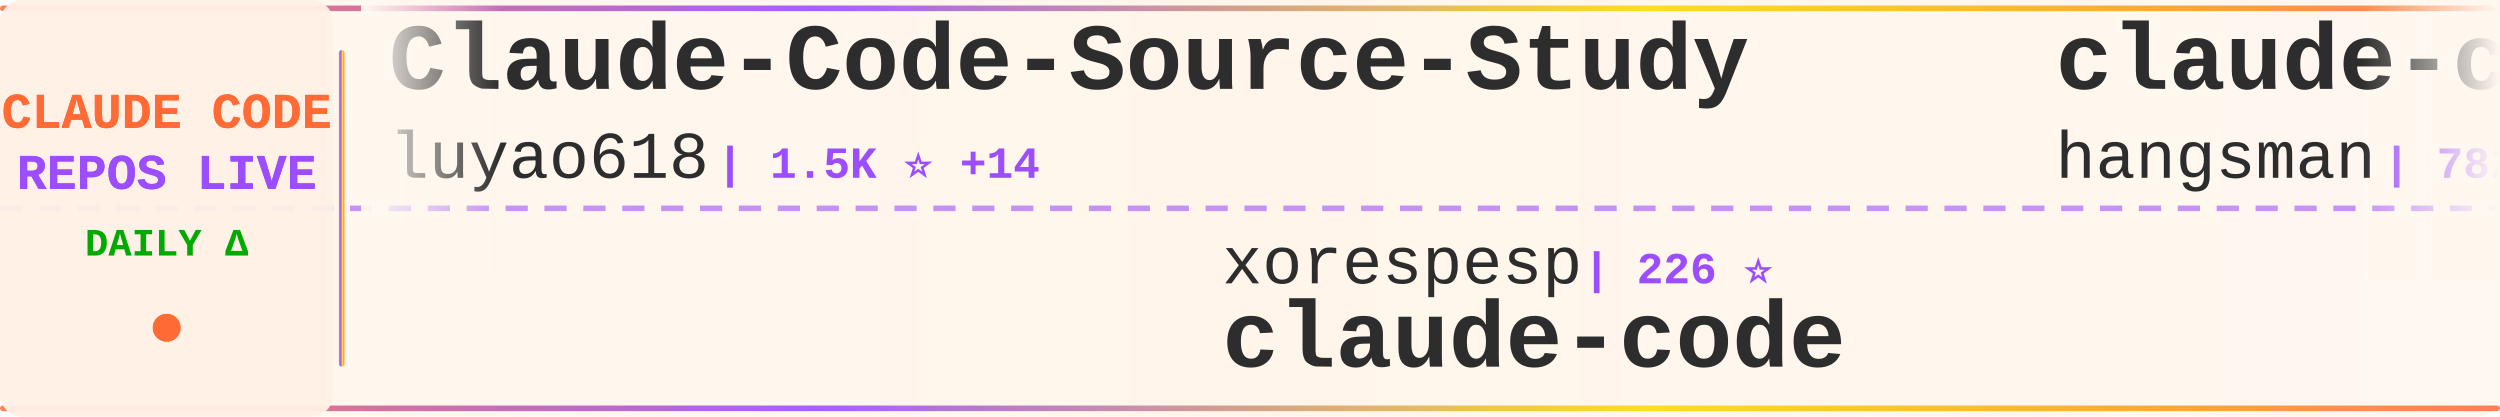
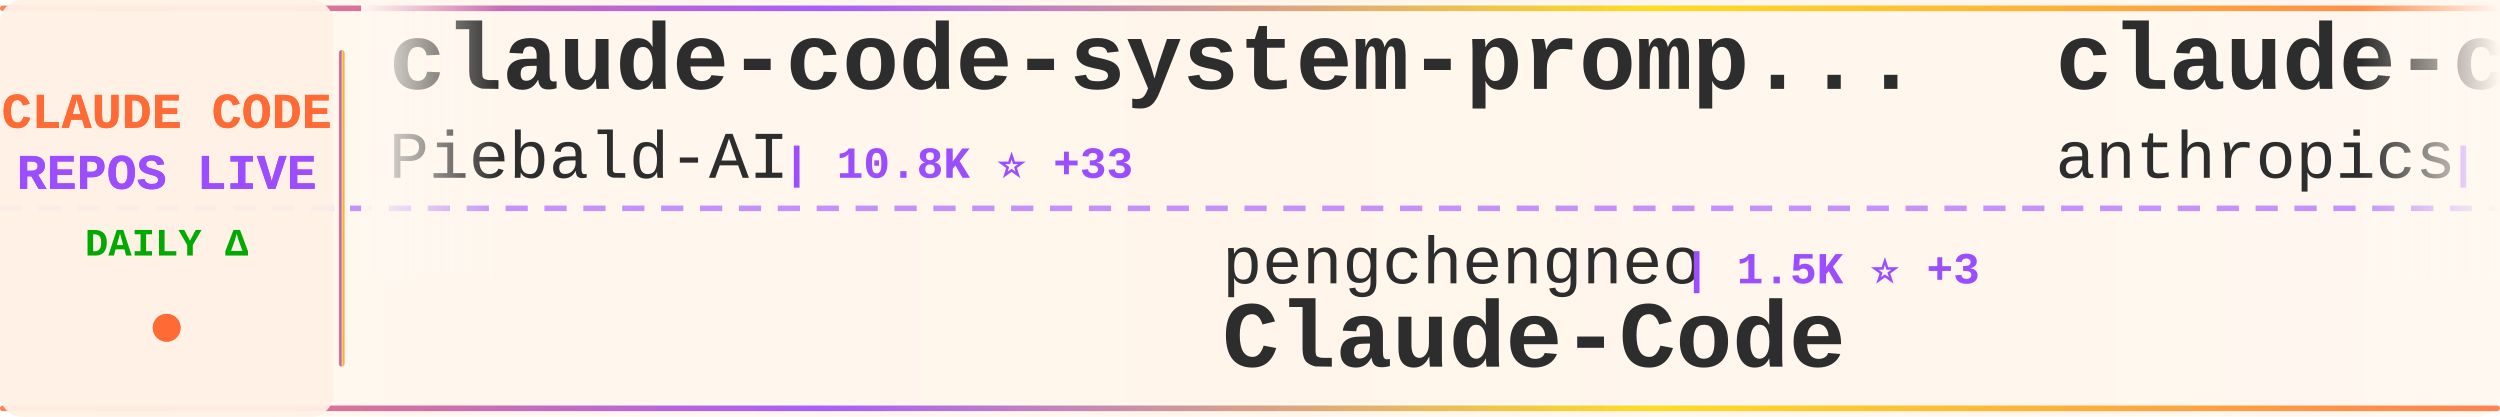
<svg xmlns="http://www.w3.org/2000/svg" width="900" height="150">
  <defs>
    <linearGradient id="tickerBg" x1="0%" y1="0%" x2="100%" y2="0%">
      <stop offset="0%" style="stop-color:#fff8f0;stop-opacity:0.98" />
      <stop offset="50%" style="stop-color:#fff5eb;stop-opacity:1" />
      <stop offset="100%" style="stop-color:#fff8f0;stop-opacity:0.98" />
    </linearGradient>
    <linearGradient id="borderGrad" x1="0%" y1="0%" x2="100%" y2="0%">
      <stop offset="0%" style="stop-color:#FF6B35;stop-opacity:0.85">
        <animate attributeName="stop-opacity" values="0.85;1;0.85" dur="2s" repeatCount="indefinite" />
      </stop>
      <stop offset="33%" style="stop-color:#9C4EFF;stop-opacity:0.9">
        <animate attributeName="stop-opacity" values="0.9;1;0.9" dur="2.2s" repeatCount="indefinite" />
      </stop>
      <stop offset="66%" style="stop-color:#FFD700;stop-opacity:0.85">
        <animate attributeName="stop-opacity" values="0.85;1;0.85" dur="1.8s" repeatCount="indefinite" />
      </stop>
      <stop offset="100%" style="stop-color:#FF6B35;stop-opacity:0.85">
        <animate attributeName="stop-opacity" values="0.85;1;0.85" dur="2s" repeatCount="indefinite" />
      </stop>
    </linearGradient>
    <filter id="textGlow">
      <feGaussianBlur stdDeviation="0.15" result="coloredBlur" />
      <feMerge>
        <feMergeNode in="coloredBlur" />
        <feMergeNode in="SourceGraphic" />
      </feMerge>
    </filter>
    <filter id="metricGlow">
      <feGaussianBlur stdDeviation="0.2" result="coloredBlur" />
      <feMerge>
        <feMergeNode in="coloredBlur" />
        <feMergeNode in="SourceGraphic" />
      </feMerge>
    </filter>
    <linearGradient id="leftFade" x1="0%" y1="0%" x2="100%" y2="0%">
      <stop offset="0%" style="stop-color:#fff8f0;stop-opacity:1" />
      <stop offset="100%" style="stop-color:#fff8f0;stop-opacity:0" />
    </linearGradient>
    <linearGradient id="rightFade" x1="0%" y1="0%" x2="100%" y2="0%">
      <stop offset="0%" style="stop-color:#fff8f0;stop-opacity:0" />
      <stop offset="100%" style="stop-color:#fff8f0;stop-opacity:1" />
    </linearGradient>
  </defs>
  <rect width="900" height="150" fill="url(#tickerBg)" rx="8" />
  <rect x="0" y="2" width="900" height="2" fill="url(#borderGrad)" rx="1" />
  <rect x="0" y="146" width="900" height="2" fill="url(#borderGrad)" rx="1" />
  <line x1="0" y1="75" x2="900" y2="75" stroke="#9C4EFF" stroke-width="2" stroke-dasharray="8 6" opacity="0.6" />
  <rect x="0" y="0" width="120" height="150" fill="#fff0e6" opacity="0.95" rx="8" />
  <text x="60" y="46" font-family="'Courier New', monospace" font-size="18" font-weight="bold" fill="#FF6B35" text-anchor="middle" filter="url(#textGlow)">
    CLAUDE CODE
  </text>
  <text x="60" y="68" font-family="'Courier New', monospace" font-size="18" font-weight="bold" fill="#9C4EFF" text-anchor="middle" filter="url(#textGlow)">
    REPOS LIVE
  </text>
  <text x="60" y="92" font-family="'Courier New', monospace" font-size="14" font-weight="bold" fill="#00aa00" text-anchor="middle">
    DAILY Δ
  </text>
  <circle cx="60" cy="118" r="5" fill="#FF6B35" filter="url(#metricGlow)">
    <animate attributeName="r" values="4;6;4" dur="1.5s" repeatCount="indefinite" />
    <animate attributeName="opacity" values="0.6;1;0.6" dur="1.5s" repeatCount="indefinite" />
  </circle>
  <rect x="122" y="18" width="2" height="114" fill="url(#borderGrad)" rx="1" />
  <clipPath id="tickerClip">
    <rect x="130" y="0" width="770" height="150" />
  </clipPath>
  <g clip-path="url(#tickerClip)">
    <g id="tickerItems">
      <animateTransform attributeName="transform" attributeType="XML" type="translate" from="0 0" to="-3000 0" dur="54s" repeatCount="indefinite" />
      <g transform="translate(0, 0)">
-         <text x="140" y="32" font-family="'Courier New', monospace" font-size="34" font-weight="bold" fill="#2d2d2d">Claude-Code-Source-Study</text>
-         <text x="140" y="64" font-family="'Courier New', monospace" font-size="24" font-weight="normal" fill="#2d2d2d" opacity="1.0">luyao618</text>
-         <text x="258" y="64" font-family="'Courier New', monospace" font-size="16" font-weight="bold" fill="#9C4EFF"> | 1.5K ⭐ +14</text>
+         <text x="140" y="32" font-family="'Courier New', monospace" font-size="34" font-weight="bold" fill="#2d2d2d">claude-code-system-promp...</text>
+         <text x="140" y="64" font-family="'Courier New', monospace" font-size="24" font-weight="normal" fill="#2d2d2d" opacity="1.0">Piebald-AI</text>
+         <text x="282" y="64" font-family="'Courier New', monospace" font-size="16" font-weight="bold" fill="#9C4EFF"> | 10.8K ⭐ +33</text>
      </g>
      <g transform="translate(300, 0)">
-         <text x="140" y="102" font-family="'Courier New', monospace" font-size="24" font-weight="normal" fill="#2d2d2d" opacity="1.0">xorespesp</text>
-         <text x="270" y="102" font-family="'Courier New', monospace" font-size="16" font-weight="bold" fill="#9C4EFF"> | 226 ⭐</text>
+         <text x="140" y="102" font-family="'Courier New', monospace" font-size="24" font-weight="normal" fill="#2d2d2d" opacity="1.0">pengchengneo</text>
+         <text x="306" y="102" font-family="'Courier New', monospace" font-size="16" font-weight="bold" fill="#9C4EFF"> | 1.5K ⭐ +3</text>
+         <text x="140" y="132" font-family="'Courier New', monospace" font-size="34" font-weight="bold" fill="#2d2d2d">Claude-Code</text>
+       </g>
+       <g transform="translate(600, 0)">
+         <text x="140" y="32" font-family="'Courier New', monospace" font-size="34" font-weight="bold" fill="#2d2d2d">claude-code-base-action</text>
+         <text x="140" y="64" font-family="'Courier New', monospace" font-size="24" font-weight="normal" fill="#2d2d2d" opacity="1.0">anthropics</text>
+         <text x="282" y="64" font-family="'Courier New', monospace" font-size="16" font-weight="bold" fill="#9C4EFF"> | 862 ⭐ +3</text>
+       </g>
+       <g transform="translate(900, 0)">
+         <text x="140" y="102" font-family="'Courier New', monospace" font-size="24" font-weight="normal" fill="#2d2d2d" opacity="1.0">sickn33</text>
+         <text x="246" y="102" font-family="'Courier New', monospace" font-size="16" font-weight="bold" fill="#9C4EFF"> | 39.7K ⭐ +127</text>
+         <text x="140" y="132" font-family="'Courier New', monospace" font-size="34" font-weight="bold" fill="#2d2d2d">antigravity-awesome-skil...</text>
+       </g>
+       <g transform="translate(1200, 0)">
+         <text x="140" y="32" font-family="'Courier New', monospace" font-size="34" font-weight="bold" fill="#2d2d2d">claude-code-proxy</text>
+         <text x="140" y="64" font-family="'Courier New', monospace" font-size="24" font-weight="normal" fill="#2d2d2d" opacity="1.0">fuergaosi233</text>
+         <text x="306" y="64" font-family="'Courier New', monospace" font-size="16" font-weight="bold" fill="#9C4EFF"> | 2.6K ⭐ +2</text>
+       </g>
+       <g transform="translate(1500, 0)">
+         <text x="140" y="102" font-family="'Courier New', monospace" font-size="24" font-weight="normal" fill="#2d2d2d" opacity="1.0">ykdojo</text>
+         <text x="234" y="102" font-family="'Courier New', monospace" font-size="16" font-weight="bold" fill="#9C4EFF"> | 8.6K ⭐ +15</text>
+         <text x="140" y="132" font-family="'Courier New', monospace" font-size="34" font-weight="bold" fill="#2d2d2d">claude-code-tips</text>
+       </g>
+       <g transform="translate(1800, 0)">
+         <text x="140" y="32" font-family="'Courier New', monospace" font-size="34" font-weight="bold" fill="#2d2d2d">claude-code-local</text>
+         <text x="140" y="64" font-family="'Courier New', monospace" font-size="24" font-weight="normal" fill="#2d2d2d" opacity="1.0">nicedreamzapp</text>
+         <text x="318" y="64" font-family="'Courier New', monospace" font-size="16" font-weight="bold" fill="#9C4EFF"> | 2.7K ⭐ +5</text>
+       </g>
+       <g transform="translate(2100, 0)">
+         <text x="140" y="102" font-family="'Courier New', monospace" font-size="24" font-weight="normal" fill="#2d2d2d" opacity="1.0">VineeTagarwaL-code</text>
+         <text x="378" y="102" font-family="'Courier New', monospace" font-size="16" font-weight="bold" fill="#9C4EFF"> | 276 ⭐</text>
        <text x="140" y="132" font-family="'Courier New', monospace" font-size="34" font-weight="bold" fill="#2d2d2d">claude-code</text>
      </g>
-       <g transform="translate(600, 0)">
-         <text x="140" y="32" font-family="'Courier New', monospace" font-size="34" font-weight="bold" fill="#2d2d2d">claude-code-source</text>
-         <text x="140" y="64" font-family="'Courier New', monospace" font-size="24" font-weight="normal" fill="#2d2d2d" opacity="1.0">hangsman</text>
-         <text x="258" y="64" font-family="'Courier New', monospace" font-size="16" font-weight="bold" fill="#9C4EFF"> | 782 ⭐ +1</text>
-       </g>
-       <g transform="translate(900, 0)">
-         <text x="140" y="102" font-family="'Courier New', monospace" font-size="24" font-weight="normal" fill="#2d2d2d" opacity="1.0">Cranot</text>
-         <text x="234" y="102" font-family="'Courier New', monospace" font-size="16" font-weight="bold" fill="#9C4EFF"> | 2.8K ⭐ +2</text>
-         <text x="140" y="132" font-family="'Courier New', monospace" font-size="34" font-weight="bold" fill="#2d2d2d">claude-code-guide</text>
-       </g>
-       <g transform="translate(1200, 0)">
-         <text x="140" y="32" font-family="'Courier New', monospace" font-size="34" font-weight="bold" fill="#2d2d2d">claude-code-hub</text>
-         <text x="140" y="64" font-family="'Courier New', monospace" font-size="24" font-weight="normal" fill="#2d2d2d" opacity="1.0">ding113</text>
-         <text x="246" y="64" font-family="'Courier New', monospace" font-size="16" font-weight="bold" fill="#9C4EFF"> | 3.0K ⭐ +7</text>
-       </g>
-       <g transform="translate(1500, 0)">
-         <text x="140" y="102" font-family="'Courier New', monospace" font-size="24" font-weight="normal" fill="#2d2d2d" opacity="1.0">lowcortisolprogrammer</text>
-         <text x="414" y="102" font-family="'Courier New', monospace" font-size="16" font-weight="bold" fill="#9C4EFF"> | 172 ⭐</text>
-         <text x="140" y="132" font-family="'Courier New', monospace" font-size="34" font-weight="bold" fill="#2d2d2d">claude-code</text>
-       </g>
-       <g transform="translate(1800, 0)">
-         <text x="140" y="32" font-family="'Courier New', monospace" font-size="34" font-weight="bold" fill="#2d2d2d">claude-code-source-build</text>
-         <text x="140" y="64" font-family="'Courier New', monospace" font-size="24" font-weight="normal" fill="#2d2d2d" opacity="1.0">andrew-kramer-inno</text>
-         <text x="378" y="64" font-family="'Courier New', monospace" font-size="16" font-weight="bold" fill="#9C4EFF"> | 592 ⭐ +1</text>
-       </g>
-       <g transform="translate(2100, 0)">
-         <text x="140" y="102" font-family="'Courier New', monospace" font-size="24" font-weight="normal" fill="#2d2d2d" opacity="1.0">nanocoai</text>
-         <text x="258" y="102" font-family="'Courier New', monospace" font-size="16" font-weight="bold" fill="#9C4EFF"> | 29.7K ⭐ +29</text>
-         <text x="140" y="132" font-family="'Courier New', monospace" font-size="34" font-weight="bold" fill="#2d2d2d">nanoclaw</text>
-       </g>
      <g transform="translate(2400, 0)">
-         <text x="140" y="32" font-family="'Courier New', monospace" font-size="34" font-weight="bold" fill="#2d2d2d">claude-code-router</text>
-         <text x="140" y="64" font-family="'Courier New', monospace" font-size="24" font-weight="normal" fill="#2d2d2d" opacity="1.0">musistudio</text>
-         <text x="282" y="64" font-family="'Courier New', monospace" font-size="16" font-weight="bold" fill="#9C4EFF"> | 34.7K ⭐ +35</text>
+         <text x="140" y="32" font-family="'Courier New', monospace" font-size="34" font-weight="bold" fill="#2d2d2d">claude-code-proxy</text>
+         <text x="140" y="64" font-family="'Courier New', monospace" font-size="24" font-weight="normal" fill="#2d2d2d" opacity="1.0">1rgs</text>
+         <text x="210" y="64" font-family="'Courier New', monospace" font-size="16" font-weight="bold" fill="#9C4EFF"> | 3.6K ⭐</text>
      </g>
      <g transform="translate(2700, 0)">
-         <text x="140" y="102" font-family="'Courier New', monospace" font-size="24" font-weight="normal" fill="#2d2d2d" opacity="1.0">KPR111</text>
-         <text x="234" y="102" font-family="'Courier New', monospace" font-size="16" font-weight="bold" fill="#9C4EFF"> | 18 ⭐</text>
+         <text x="140" y="102" font-family="'Courier New', monospace" font-size="24" font-weight="normal" fill="#2d2d2d" opacity="1.0">Windy3f3f3f3f</text>
+         <text x="318" y="102" font-family="'Courier New', monospace" font-size="16" font-weight="bold" fill="#9C4EFF"> | 2.6K ⭐ +8</text>
+         <text x="140" y="132" font-family="'Courier New', monospace" font-size="34" font-weight="bold" fill="#2d2d2d">how-claude-code-works</text>
+       </g>
+       <g transform="translate(3000, 0)">
+         <text x="140" y="32" font-family="'Courier New', monospace" font-size="34" font-weight="bold" fill="#2d2d2d">claude-code-system-promp...</text>
+         <text x="140" y="64" font-family="'Courier New', monospace" font-size="24" font-weight="normal" fill="#2d2d2d" opacity="1.0">Piebald-AI</text>
+         <text x="282" y="64" font-family="'Courier New', monospace" font-size="16" font-weight="bold" fill="#9C4EFF"> | 10.8K ⭐ +33</text>
+       </g>
+       <g transform="translate(3300, 0)">
+         <text x="140" y="102" font-family="'Courier New', monospace" font-size="24" font-weight="normal" fill="#2d2d2d" opacity="1.0">pengchengneo</text>
+         <text x="306" y="102" font-family="'Courier New', monospace" font-size="16" font-weight="bold" fill="#9C4EFF"> | 1.5K ⭐ +3</text>
        <text x="140" y="132" font-family="'Courier New', monospace" font-size="34" font-weight="bold" fill="#2d2d2d">Claude-Code</text>
      </g>
-       <g transform="translate(3000, 0)">
-         <text x="140" y="32" font-family="'Courier New', monospace" font-size="34" font-weight="bold" fill="#2d2d2d">Claude-Code-Source-Study</text>
-         <text x="140" y="64" font-family="'Courier New', monospace" font-size="24" font-weight="normal" fill="#2d2d2d" opacity="1.0">luyao618</text>
-         <text x="258" y="64" font-family="'Courier New', monospace" font-size="16" font-weight="bold" fill="#9C4EFF"> | 1.5K ⭐ +14</text>
-       </g>
-       <g transform="translate(3300, 0)">
-         <text x="140" y="102" font-family="'Courier New', monospace" font-size="24" font-weight="normal" fill="#2d2d2d" opacity="1.0">xorespesp</text>
-         <text x="270" y="102" font-family="'Courier New', monospace" font-size="16" font-weight="bold" fill="#9C4EFF"> | 226 ⭐</text>
-         <text x="140" y="132" font-family="'Courier New', monospace" font-size="34" font-weight="bold" fill="#2d2d2d">claude-code</text>
-       </g>
      <g transform="translate(3600, 0)">
-         <text x="140" y="32" font-family="'Courier New', monospace" font-size="34" font-weight="bold" fill="#2d2d2d">claude-code-source</text>
-         <text x="140" y="64" font-family="'Courier New', monospace" font-size="24" font-weight="normal" fill="#2d2d2d" opacity="1.0">hangsman</text>
-         <text x="258" y="64" font-family="'Courier New', monospace" font-size="16" font-weight="bold" fill="#9C4EFF"> | 782 ⭐ +1</text>
+         <text x="140" y="32" font-family="'Courier New', monospace" font-size="34" font-weight="bold" fill="#2d2d2d">claude-code-base-action</text>
+         <text x="140" y="64" font-family="'Courier New', monospace" font-size="24" font-weight="normal" fill="#2d2d2d" opacity="1.0">anthropics</text>
+         <text x="282" y="64" font-family="'Courier New', monospace" font-size="16" font-weight="bold" fill="#9C4EFF"> | 862 ⭐ +3</text>
      </g>
      <g transform="translate(3900, 0)">
-         <text x="140" y="102" font-family="'Courier New', monospace" font-size="24" font-weight="normal" fill="#2d2d2d" opacity="1.0">Cranot</text>
-         <text x="234" y="102" font-family="'Courier New', monospace" font-size="16" font-weight="bold" fill="#9C4EFF"> | 2.8K ⭐ +2</text>
-         <text x="140" y="132" font-family="'Courier New', monospace" font-size="34" font-weight="bold" fill="#2d2d2d">claude-code-guide</text>
+         <text x="140" y="102" font-family="'Courier New', monospace" font-size="24" font-weight="normal" fill="#2d2d2d" opacity="1.0">sickn33</text>
+         <text x="246" y="102" font-family="'Courier New', monospace" font-size="16" font-weight="bold" fill="#9C4EFF"> | 39.7K ⭐ +127</text>
+         <text x="140" y="132" font-family="'Courier New', monospace" font-size="34" font-weight="bold" fill="#2d2d2d">antigravity-awesome-skil...</text>
      </g>
    </g>
  </g>
  <rect x="130" y="0" width="50" height="100" fill="url(#leftFade)" />
  <rect x="850" y="0" width="50" height="100" fill="url(#rightFade)" />
</svg>
